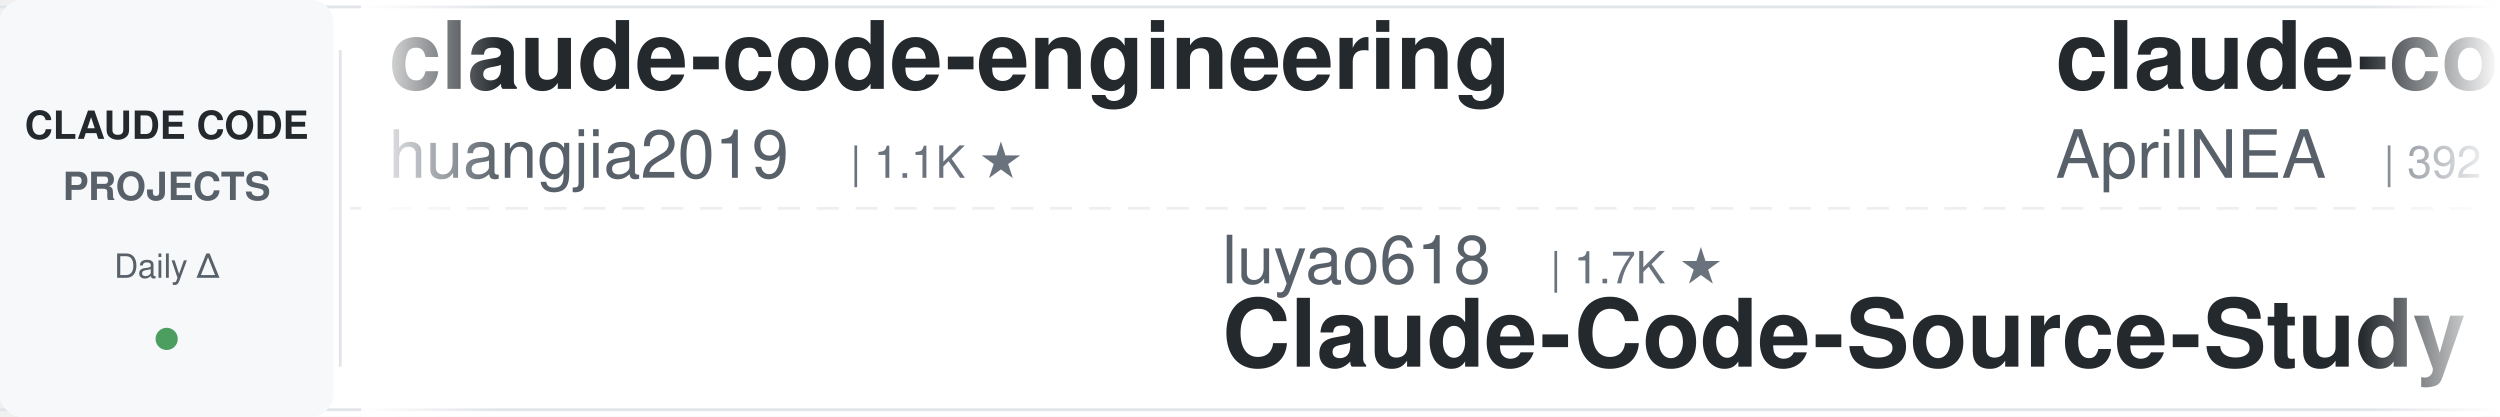
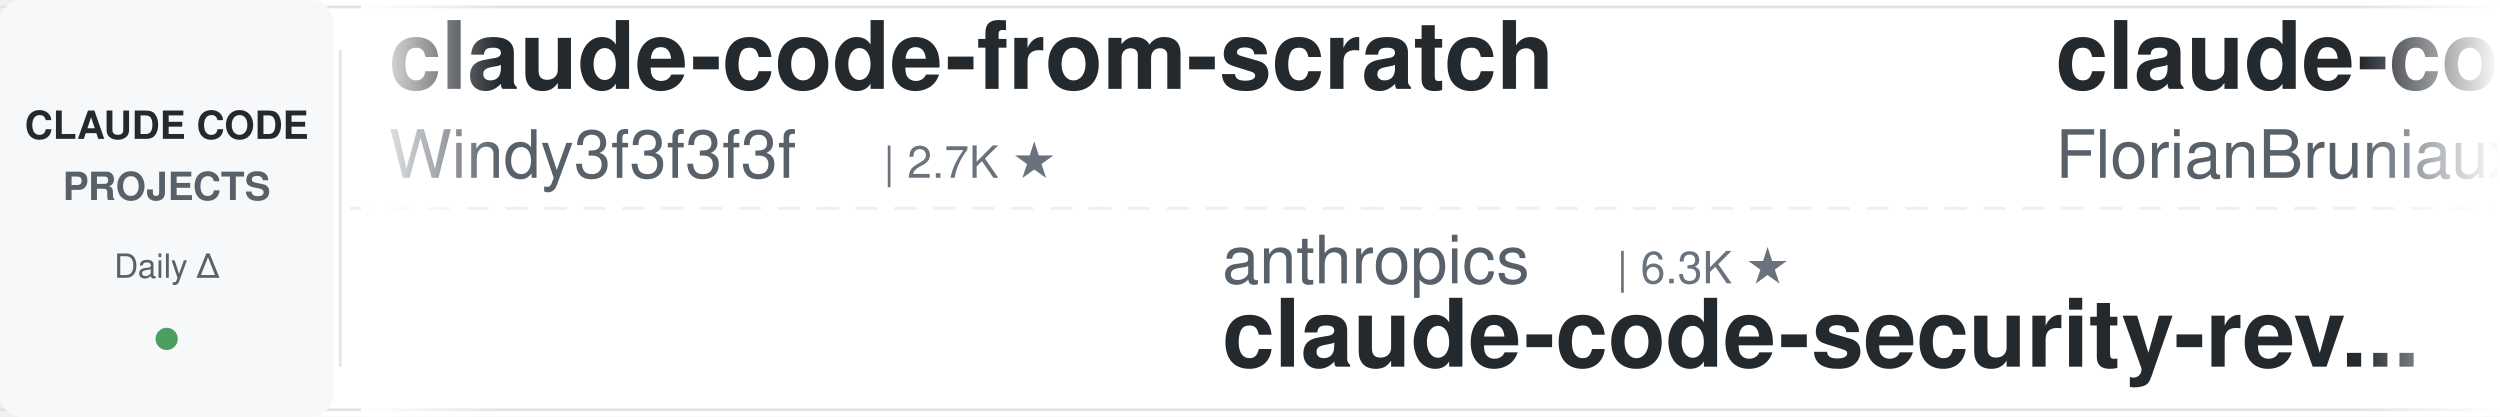
<svg xmlns="http://www.w3.org/2000/svg" width="900" height="150">
  <defs>
    <linearGradient id="leftFade" x1="0%" y1="0%" x2="100%" y2="0%">
      <stop offset="0%" style="stop-color:#ffffff;stop-opacity:1" />
      <stop offset="100%" style="stop-color:#ffffff;stop-opacity:0" />
    </linearGradient>
    <linearGradient id="rightFade" x1="0%" y1="0%" x2="100%" y2="0%">
      <stop offset="0%" style="stop-color:#ffffff;stop-opacity:0" />
      <stop offset="100%" style="stop-color:#ffffff;stop-opacity:1" />
    </linearGradient>
  </defs>
  <rect width="900" height="150" fill="#ffffff" rx="8" />
  <rect x="0" y="2" width="900" height="1" fill="#e1e4e8" />
  <rect x="0" y="147" width="900" height="1" fill="#e1e4e8" />
  <line x1="0" y1="75" x2="900" y2="75" stroke="#e1e4e8" stroke-width="1" stroke-dasharray="8 6" opacity="0.6" />
  <rect x="0" y="0" width="120" height="150" fill="#f6f8fa" rx="8" />
  <text x="60" y="50" font-family="-apple-system, BlinkMacSystemFont, 'Segoe UI', Helvetica, Arial, sans-serif" font-size="14" font-weight="600" fill="#24292e" text-anchor="middle">CLAUDE CODE</text>
  <text x="60" y="72" font-family="-apple-system, BlinkMacSystemFont, 'Segoe UI', Helvetica, Arial, sans-serif" font-size="14" font-weight="600" fill="#586069" text-anchor="middle">PROJECTS</text>
  <text x="60" y="100" font-family="-apple-system, BlinkMacSystemFont, 'Segoe UI', Helvetica, Arial, sans-serif" font-size="12" font-weight="500" fill="#586069" text-anchor="middle">Daily Δ</text>
  <circle cx="60" cy="122" r="4" fill="#22863a" opacity="0.8" />
  <rect x="122" y="18" width="1" height="114" fill="#e1e4e8" />
  <clipPath id="tickerClip">
    <rect x="130" y="0" width="770" height="150" />
  </clipPath>
  <g clip-path="url(#tickerClip)">
    <g id="tickerItems">
      <animateTransform attributeName="transform" attributeType="XML" type="translate" from="0 0" to="-3000 0" dur="54s" repeatCount="indefinite" />
      <g transform="translate(0, 0)">
-         <text x="140" y="32" font-family="-apple-system, BlinkMacSystemFont, 'Segoe UI', Helvetica, Arial, sans-serif" font-size="34" font-weight="600" fill="#24292e">claude-code-engineering</text>
-         <text x="140" y="64" font-family="-apple-system, BlinkMacSystemFont, 'Segoe UI', Helvetica, Arial, sans-serif" font-size="24" font-weight="400" fill="#586069">huangjia2019</text>
-         <text x="306" y="64" font-family="-apple-system, BlinkMacSystemFont, 'Segoe UI', Helvetica, Arial, sans-serif" font-size="16" font-weight="500" fill="#6a737d">| 1.1K ★</text>
+         <text x="140" y="32" font-family="-apple-system, BlinkMacSystemFont, 'Segoe UI', Helvetica, Arial, sans-serif" font-size="34" font-weight="600" fill="#24292e">claude-code-from-scratch</text>
+         <text x="140" y="64" font-family="-apple-system, BlinkMacSystemFont, 'Segoe UI', Helvetica, Arial, sans-serif" font-size="24" font-weight="400" fill="#586069">Windy3f3f3f3f</text>
+         <text x="318" y="64" font-family="-apple-system, BlinkMacSystemFont, 'Segoe UI', Helvetica, Arial, sans-serif" font-size="16" font-weight="500" fill="#6a737d">| 2.7K ★</text>
      </g>
      <g transform="translate(300, 0)">
-         <text x="140" y="102" font-family="-apple-system, BlinkMacSystemFont, 'Segoe UI', Helvetica, Arial, sans-serif" font-size="24" font-weight="400" fill="#586069">luyao618</text>
-         <text x="258" y="102" font-family="-apple-system, BlinkMacSystemFont, 'Segoe UI', Helvetica, Arial, sans-serif" font-size="16" font-weight="500" fill="#6a737d">| 1.7K ★</text>
-         <text x="140" y="132" font-family="-apple-system, BlinkMacSystemFont, 'Segoe UI', Helvetica, Arial, sans-serif" font-size="34" font-weight="600" fill="#24292e">Claude-Code-Source-Study</text>
+         <text x="140" y="102" font-family="-apple-system, BlinkMacSystemFont, 'Segoe UI', Helvetica, Arial, sans-serif" font-size="24" font-weight="400" fill="#586069">anthropics</text>
+         <text x="282" y="102" font-family="-apple-system, BlinkMacSystemFont, 'Segoe UI', Helvetica, Arial, sans-serif" font-size="16" font-weight="500" fill="#6a737d">| 6.3K ★</text>
+         <text x="140" y="132" font-family="-apple-system, BlinkMacSystemFont, 'Segoe UI', Helvetica, Arial, sans-serif" font-size="34" font-weight="600" fill="#24292e">claude-code-security-rev...</text>
      </g>
      <g transform="translate(600, 0)">
-         <text x="140" y="32" font-family="-apple-system, BlinkMacSystemFont, 'Segoe UI', Helvetica, Arial, sans-serif" font-size="34" font-weight="600" fill="#24292e">claude-code-source</text>
-         <text x="140" y="64" font-family="-apple-system, BlinkMacSystemFont, 'Segoe UI', Helvetica, Arial, sans-serif" font-size="24" font-weight="400" fill="#586069">AprilNEA</text>
-         <text x="258" y="64" font-family="-apple-system, BlinkMacSystemFont, 'Segoe UI', Helvetica, Arial, sans-serif" font-size="16" font-weight="500" fill="#6a737d">| 392 ★</text>
+         <text x="140" y="32" font-family="-apple-system, BlinkMacSystemFont, 'Segoe UI', Helvetica, Arial, sans-serif" font-size="34" font-weight="600" fill="#24292e">claude-code-ultimate-gui...</text>
+         <text x="140" y="64" font-family="-apple-system, BlinkMacSystemFont, 'Segoe UI', Helvetica, Arial, sans-serif" font-size="24" font-weight="400" fill="#586069">FlorianBruniaux</text>
+         <text x="342" y="64" font-family="-apple-system, BlinkMacSystemFont, 'Segoe UI', Helvetica, Arial, sans-serif" font-size="16" font-weight="500" fill="#6a737d">| 6.1K ★</text>
      </g>
      <g transform="translate(900, 0)">
-         <text x="140" y="102" font-family="-apple-system, BlinkMacSystemFont, 'Segoe UI', Helvetica, Arial, sans-serif" font-size="24" font-weight="400" fill="#586069">centminmod</text>
-         <text x="282" y="102" font-family="-apple-system, BlinkMacSystemFont, 'Segoe UI', Helvetica, Arial, sans-serif" font-size="16" font-weight="500" fill="#6a737d">| 2.6K ★</text>
-         <text x="140" y="132" font-family="-apple-system, BlinkMacSystemFont, 'Segoe UI', Helvetica, Arial, sans-serif" font-size="34" font-weight="600" fill="#24292e">my-claude-code-setup</text>
+         <text x="140" y="102" font-family="-apple-system, BlinkMacSystemFont, 'Segoe UI', Helvetica, Arial, sans-serif" font-size="24" font-weight="400" fill="#586069">ccplugins</text>
+         <text x="270" y="102" font-family="-apple-system, BlinkMacSystemFont, 'Segoe UI', Helvetica, Arial, sans-serif" font-size="16" font-weight="500" fill="#6a737d">| 957 ★</text>
+         <text x="140" y="132" font-family="-apple-system, BlinkMacSystemFont, 'Segoe UI', Helvetica, Arial, sans-serif" font-size="34" font-weight="600" fill="#24292e">awesome-claude-code-plug...</text>
      </g>
      <g transform="translate(1200, 0)">
-         <text x="140" y="32" font-family="-apple-system, BlinkMacSystemFont, 'Segoe UI', Helvetica, Arial, sans-serif" font-size="34" font-weight="600" fill="#24292e">claude-code-telegram</text>
-         <text x="140" y="64" font-family="-apple-system, BlinkMacSystemFont, 'Segoe UI', Helvetica, Arial, sans-serif" font-size="24" font-weight="400" fill="#586069">overwirehq</text>
-         <text x="282" y="64" font-family="-apple-system, BlinkMacSystemFont, 'Segoe UI', Helvetica, Arial, sans-serif" font-size="16" font-weight="500" fill="#6a737d">| 2.8K ★</text>
+         <text x="140" y="32" font-family="-apple-system, BlinkMacSystemFont, 'Segoe UI', Helvetica, Arial, sans-serif" font-size="34" font-weight="600" fill="#24292e">my-claude-code-setup</text>
+         <text x="140" y="64" font-family="-apple-system, BlinkMacSystemFont, 'Segoe UI', Helvetica, Arial, sans-serif" font-size="24" font-weight="400" fill="#586069">centminmod</text>
+         <text x="282" y="64" font-family="-apple-system, BlinkMacSystemFont, 'Segoe UI', Helvetica, Arial, sans-serif" font-size="16" font-weight="500" fill="#6a737d">| 2.6K ★</text>
      </g>
      <g transform="translate(1500, 0)">
-         <text x="140" y="102" font-family="-apple-system, BlinkMacSystemFont, 'Segoe UI', Helvetica, Arial, sans-serif" font-size="24" font-weight="400" fill="#586069">musistudio</text>
-         <text x="282" y="102" font-family="-apple-system, BlinkMacSystemFont, 'Segoe UI', Helvetica, Arial, sans-serif" font-size="16" font-weight="500" fill="#6a737d">| 37.5K ★</text>
-         <text x="140" y="132" font-family="-apple-system, BlinkMacSystemFont, 'Segoe UI', Helvetica, Arial, sans-serif" font-size="34" font-weight="600" fill="#24292e">claude-code-router</text>
+         <text x="140" y="102" font-family="-apple-system, BlinkMacSystemFont, 'Segoe UI', Helvetica, Arial, sans-serif" font-size="24" font-weight="400" fill="#586069">hangsman</text>
+         <text x="258" y="102" font-family="-apple-system, BlinkMacSystemFont, 'Segoe UI', Helvetica, Arial, sans-serif" font-size="16" font-weight="500" fill="#6a737d">| 796 ★</text>
+         <text x="140" y="132" font-family="-apple-system, BlinkMacSystemFont, 'Segoe UI', Helvetica, Arial, sans-serif" font-size="34" font-weight="600" fill="#24292e">claude-code-source</text>
      </g>
      <g transform="translate(1800, 0)">
-         <text x="140" y="32" font-family="-apple-system, BlinkMacSystemFont, 'Segoe UI', Helvetica, Arial, sans-serif" font-size="34" font-weight="600" fill="#24292e">awesome-claude-code-tool...</text>
-         <text x="140" y="64" font-family="-apple-system, BlinkMacSystemFont, 'Segoe UI', Helvetica, Arial, sans-serif" font-size="24" font-weight="400" fill="#586069">rohitg00</text>
-         <text x="258" y="64" font-family="-apple-system, BlinkMacSystemFont, 'Segoe UI', Helvetica, Arial, sans-serif" font-size="16" font-weight="500" fill="#6a737d">| 2.7K ★</text>
+         <text x="140" y="32" font-family="-apple-system, BlinkMacSystemFont, 'Segoe UI', Helvetica, Arial, sans-serif" font-size="34" font-weight="600" fill="#24292e">learn-claude-code</text>
+         <text x="140" y="64" font-family="-apple-system, BlinkMacSystemFont, 'Segoe UI', Helvetica, Arial, sans-serif" font-size="24" font-weight="400" fill="#586069">shareAI-lab</text>
+         <text x="294" y="64" font-family="-apple-system, BlinkMacSystemFont, 'Segoe UI', Helvetica, Arial, sans-serif" font-size="16" font-weight="500" fill="#6a737d">| 77.9K ★</text>
      </g>
      <g transform="translate(2100, 0)">
-         <text x="140" y="102" font-family="-apple-system, BlinkMacSystemFont, 'Segoe UI', Helvetica, Arial, sans-serif" font-size="24" font-weight="400" fill="#586069">edmund-io</text>
-         <text x="270" y="102" font-family="-apple-system, BlinkMacSystemFont, 'Segoe UI', Helvetica, Arial, sans-serif" font-size="16" font-weight="500" fill="#6a737d">| 1.5K ★</text>
-         <text x="140" y="132" font-family="-apple-system, BlinkMacSystemFont, 'Segoe UI', Helvetica, Arial, sans-serif" font-size="34" font-weight="600" fill="#24292e">edmunds-claude-code</text>
+         <text x="140" y="102" font-family="-apple-system, BlinkMacSystemFont, 'Segoe UI', Helvetica, Arial, sans-serif" font-size="24" font-weight="400" fill="#586069">Chachamaru127</text>
+         <text x="318" y="102" font-family="-apple-system, BlinkMacSystemFont, 'Segoe UI', Helvetica, Arial, sans-serif" font-size="16" font-weight="500" fill="#6a737d">| 3.1K ★</text>
+         <text x="140" y="132" font-family="-apple-system, BlinkMacSystemFont, 'Segoe UI', Helvetica, Arial, sans-serif" font-size="34" font-weight="600" fill="#24292e">claude-code-harness</text>
      </g>
      <g transform="translate(2400, 0)">
-         <text x="140" y="32" font-family="-apple-system, BlinkMacSystemFont, 'Segoe UI', Helvetica, Arial, sans-serif" font-size="34" font-weight="600" fill="#24292e">claude-code-book</text>
-         <text x="140" y="64" font-family="-apple-system, BlinkMacSystemFont, 'Segoe UI', Helvetica, Arial, sans-serif" font-size="24" font-weight="400" fill="#586069">lintsinghua</text>
-         <text x="294" y="64" font-family="-apple-system, BlinkMacSystemFont, 'Segoe UI', Helvetica, Arial, sans-serif" font-size="16" font-weight="500" fill="#6a737d">| 4.3K ★</text>
+         <text x="140" y="32" font-family="-apple-system, BlinkMacSystemFont, 'Segoe UI', Helvetica, Arial, sans-serif" font-size="34" font-weight="600" fill="#24292e">ralph-claude-code</text>
+         <text x="140" y="64" font-family="-apple-system, BlinkMacSystemFont, 'Segoe UI', Helvetica, Arial, sans-serif" font-size="24" font-weight="400" fill="#586069">frankbria</text>
+         <text x="270" y="64" font-family="-apple-system, BlinkMacSystemFont, 'Segoe UI', Helvetica, Arial, sans-serif" font-size="16" font-weight="500" fill="#6a737d">| 9.6K ★</text>
      </g>
      <g transform="translate(2700, 0)">
-         <text x="140" y="102" font-family="-apple-system, BlinkMacSystemFont, 'Segoe UI', Helvetica, Arial, sans-serif" font-size="24" font-weight="400" fill="#586069">Piebald-AI</text>
-         <text x="282" y="102" font-family="-apple-system, BlinkMacSystemFont, 'Segoe UI', Helvetica, Arial, sans-serif" font-size="16" font-weight="500" fill="#6a737d">| 12.8K ★</text>
-         <text x="140" y="132" font-family="-apple-system, BlinkMacSystemFont, 'Segoe UI', Helvetica, Arial, sans-serif" font-size="34" font-weight="600" fill="#24292e">claude-code-system-promp...</text>
+         <text x="140" y="102" font-family="-apple-system, BlinkMacSystemFont, 'Segoe UI', Helvetica, Arial, sans-serif" font-size="24" font-weight="400" fill="#586069">liuup</text>
+         <text x="222" y="102" font-family="-apple-system, BlinkMacSystemFont, 'Segoe UI', Helvetica, Arial, sans-serif" font-size="16" font-weight="500" fill="#6a737d">| 4.0K ★</text>
+         <text x="140" y="132" font-family="-apple-system, BlinkMacSystemFont, 'Segoe UI', Helvetica, Arial, sans-serif" font-size="34" font-weight="600" fill="#24292e">claude-code-analysis</text>
      </g>
      <g transform="translate(3000, 0)">
-         <text x="140" y="32" font-family="-apple-system, BlinkMacSystemFont, 'Segoe UI', Helvetica, Arial, sans-serif" font-size="34" font-weight="600" fill="#24292e">claude-code-engineering</text>
-         <text x="140" y="64" font-family="-apple-system, BlinkMacSystemFont, 'Segoe UI', Helvetica, Arial, sans-serif" font-size="24" font-weight="400" fill="#586069">huangjia2019</text>
-         <text x="306" y="64" font-family="-apple-system, BlinkMacSystemFont, 'Segoe UI', Helvetica, Arial, sans-serif" font-size="16" font-weight="500" fill="#6a737d">| 1.1K ★</text>
+         <text x="140" y="32" font-family="-apple-system, BlinkMacSystemFont, 'Segoe UI', Helvetica, Arial, sans-serif" font-size="34" font-weight="600" fill="#24292e">claude-code-from-scratch</text>
+         <text x="140" y="64" font-family="-apple-system, BlinkMacSystemFont, 'Segoe UI', Helvetica, Arial, sans-serif" font-size="24" font-weight="400" fill="#586069">Windy3f3f3f3f</text>
+         <text x="318" y="64" font-family="-apple-system, BlinkMacSystemFont, 'Segoe UI', Helvetica, Arial, sans-serif" font-size="16" font-weight="500" fill="#6a737d">| 2.7K ★</text>
      </g>
      <g transform="translate(3300, 0)">
-         <text x="140" y="102" font-family="-apple-system, BlinkMacSystemFont, 'Segoe UI', Helvetica, Arial, sans-serif" font-size="24" font-weight="400" fill="#586069">luyao618</text>
-         <text x="258" y="102" font-family="-apple-system, BlinkMacSystemFont, 'Segoe UI', Helvetica, Arial, sans-serif" font-size="16" font-weight="500" fill="#6a737d">| 1.7K ★</text>
-         <text x="140" y="132" font-family="-apple-system, BlinkMacSystemFont, 'Segoe UI', Helvetica, Arial, sans-serif" font-size="34" font-weight="600" fill="#24292e">Claude-Code-Source-Study</text>
+         <text x="140" y="102" font-family="-apple-system, BlinkMacSystemFont, 'Segoe UI', Helvetica, Arial, sans-serif" font-size="24" font-weight="400" fill="#586069">anthropics</text>
+         <text x="282" y="102" font-family="-apple-system, BlinkMacSystemFont, 'Segoe UI', Helvetica, Arial, sans-serif" font-size="16" font-weight="500" fill="#6a737d">| 6.3K ★</text>
+         <text x="140" y="132" font-family="-apple-system, BlinkMacSystemFont, 'Segoe UI', Helvetica, Arial, sans-serif" font-size="34" font-weight="600" fill="#24292e">claude-code-security-rev...</text>
      </g>
      <g transform="translate(3600, 0)">
-         <text x="140" y="32" font-family="-apple-system, BlinkMacSystemFont, 'Segoe UI', Helvetica, Arial, sans-serif" font-size="34" font-weight="600" fill="#24292e">claude-code-source</text>
-         <text x="140" y="64" font-family="-apple-system, BlinkMacSystemFont, 'Segoe UI', Helvetica, Arial, sans-serif" font-size="24" font-weight="400" fill="#586069">AprilNEA</text>
-         <text x="258" y="64" font-family="-apple-system, BlinkMacSystemFont, 'Segoe UI', Helvetica, Arial, sans-serif" font-size="16" font-weight="500" fill="#6a737d">| 392 ★</text>
+         <text x="140" y="32" font-family="-apple-system, BlinkMacSystemFont, 'Segoe UI', Helvetica, Arial, sans-serif" font-size="34" font-weight="600" fill="#24292e">claude-code-ultimate-gui...</text>
+         <text x="140" y="64" font-family="-apple-system, BlinkMacSystemFont, 'Segoe UI', Helvetica, Arial, sans-serif" font-size="24" font-weight="400" fill="#586069">FlorianBruniaux</text>
+         <text x="342" y="64" font-family="-apple-system, BlinkMacSystemFont, 'Segoe UI', Helvetica, Arial, sans-serif" font-size="16" font-weight="500" fill="#6a737d">| 6.1K ★</text>
      </g>
      <g transform="translate(3900, 0)">
-         <text x="140" y="102" font-family="-apple-system, BlinkMacSystemFont, 'Segoe UI', Helvetica, Arial, sans-serif" font-size="24" font-weight="400" fill="#586069">centminmod</text>
-         <text x="282" y="102" font-family="-apple-system, BlinkMacSystemFont, 'Segoe UI', Helvetica, Arial, sans-serif" font-size="16" font-weight="500" fill="#6a737d">| 2.6K ★</text>
-         <text x="140" y="132" font-family="-apple-system, BlinkMacSystemFont, 'Segoe UI', Helvetica, Arial, sans-serif" font-size="34" font-weight="600" fill="#24292e">my-claude-code-setup</text>
+         <text x="140" y="102" font-family="-apple-system, BlinkMacSystemFont, 'Segoe UI', Helvetica, Arial, sans-serif" font-size="24" font-weight="400" fill="#586069">ccplugins</text>
+         <text x="270" y="102" font-family="-apple-system, BlinkMacSystemFont, 'Segoe UI', Helvetica, Arial, sans-serif" font-size="16" font-weight="500" fill="#6a737d">| 957 ★</text>
+         <text x="140" y="132" font-family="-apple-system, BlinkMacSystemFont, 'Segoe UI', Helvetica, Arial, sans-serif" font-size="34" font-weight="600" fill="#24292e">awesome-claude-code-plug...</text>
      </g>
    </g>
  </g>
  <rect x="130" y="0" width="50" height="150" fill="url(#leftFade)" />
  <rect x="850" y="0" width="50" height="150" fill="url(#rightFade)" />
</svg>
